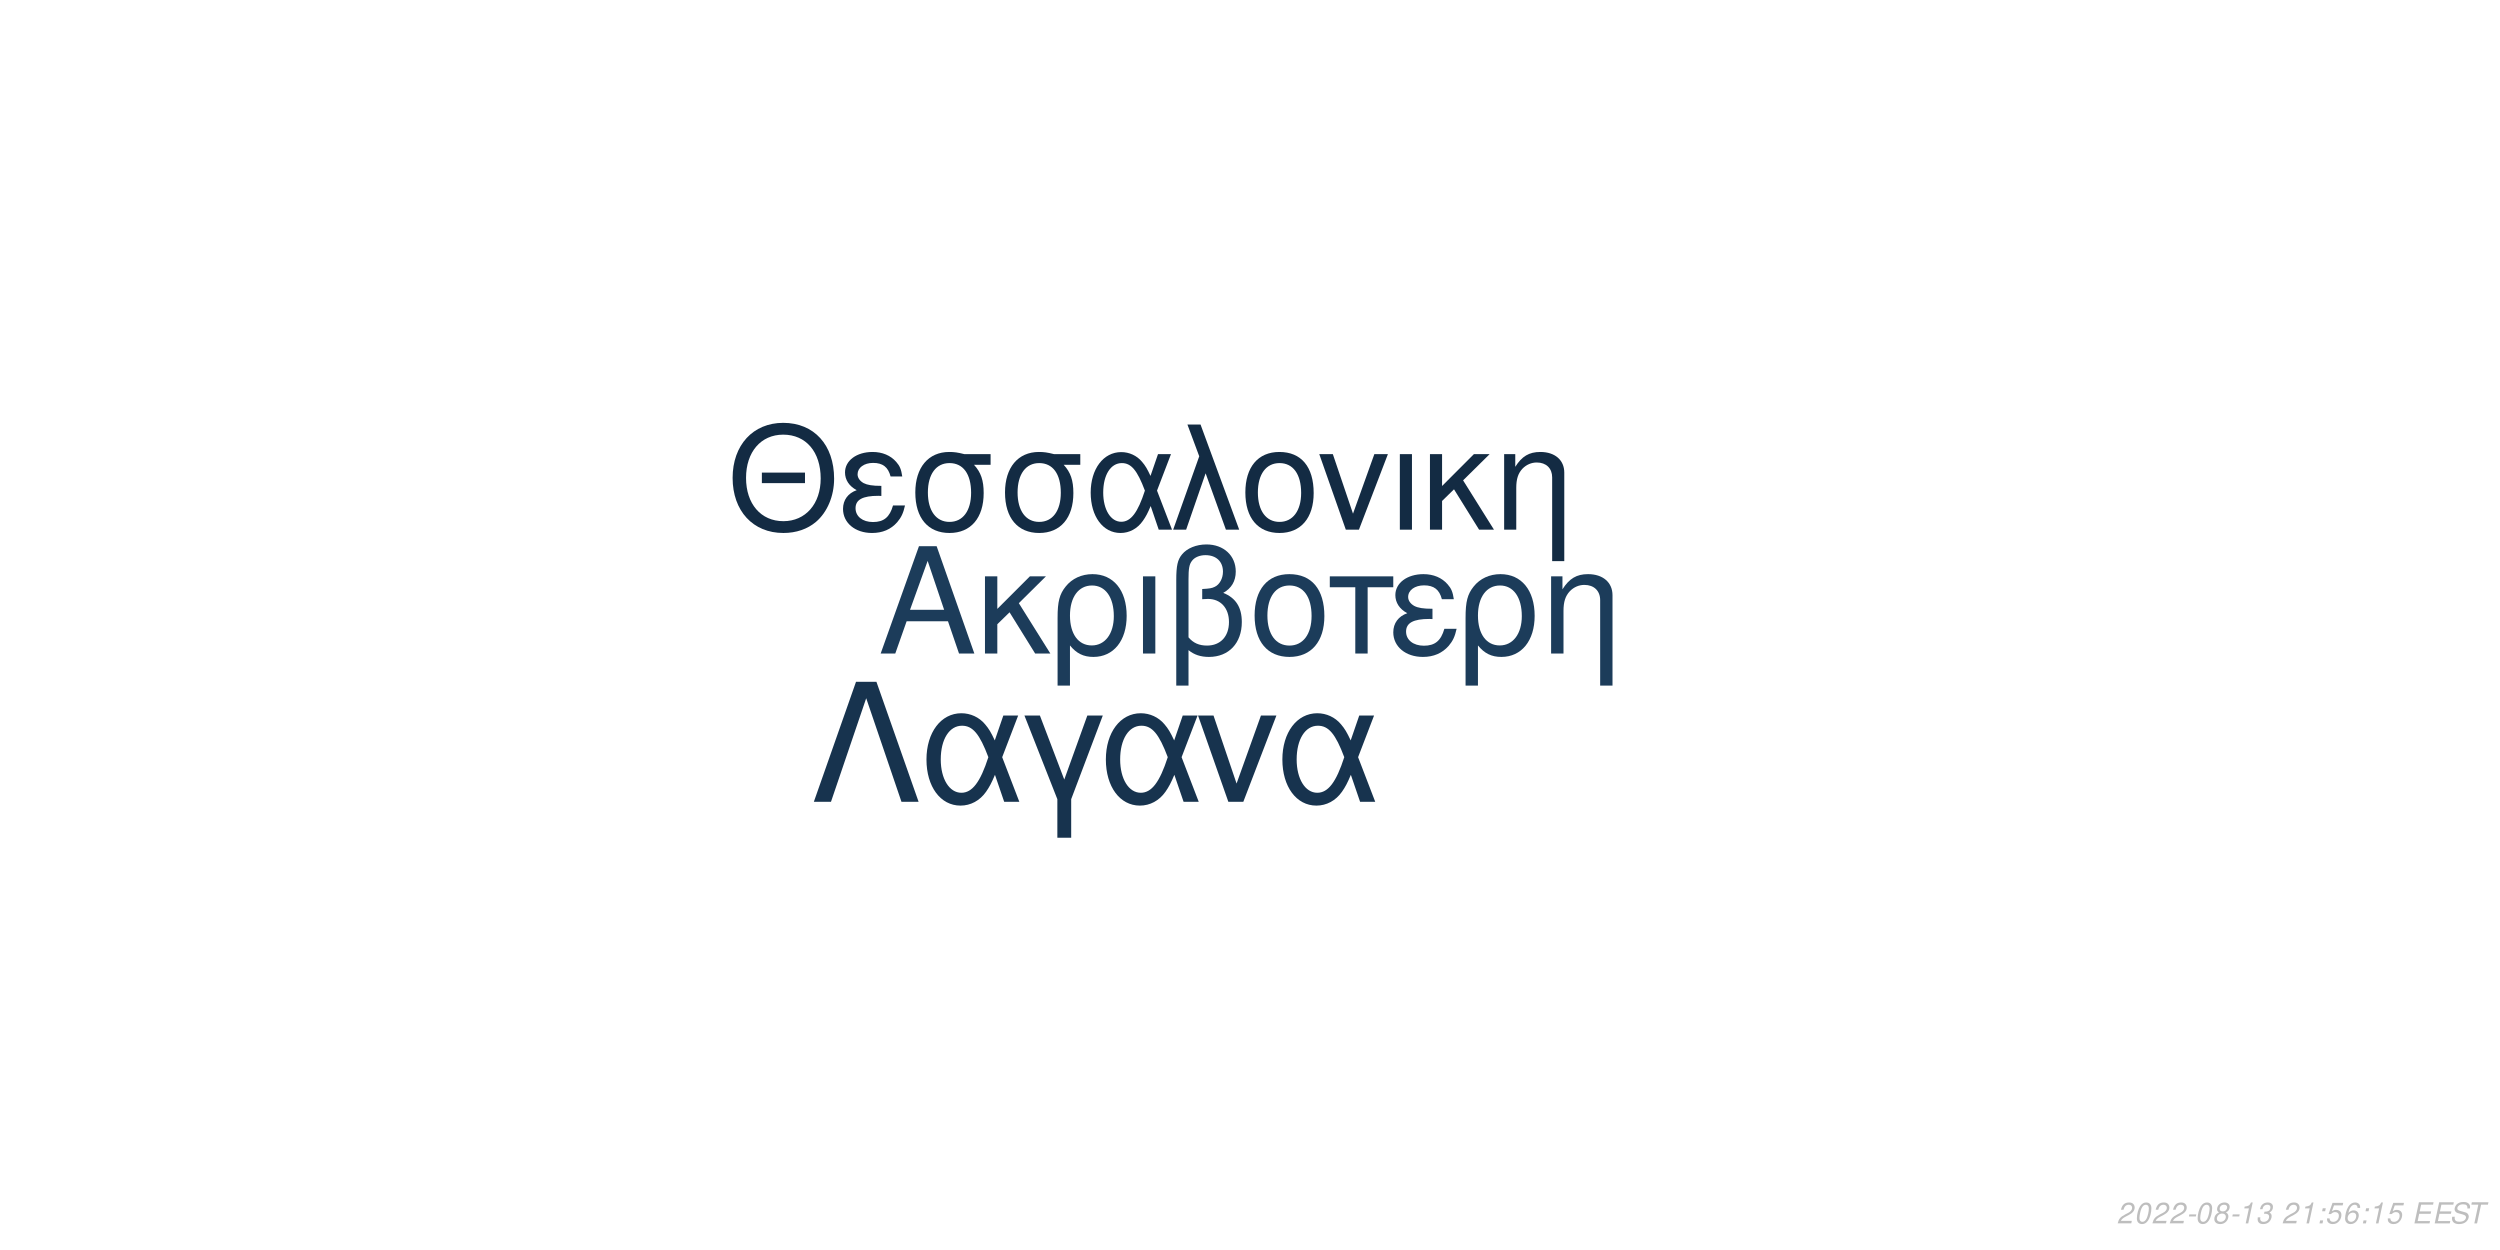
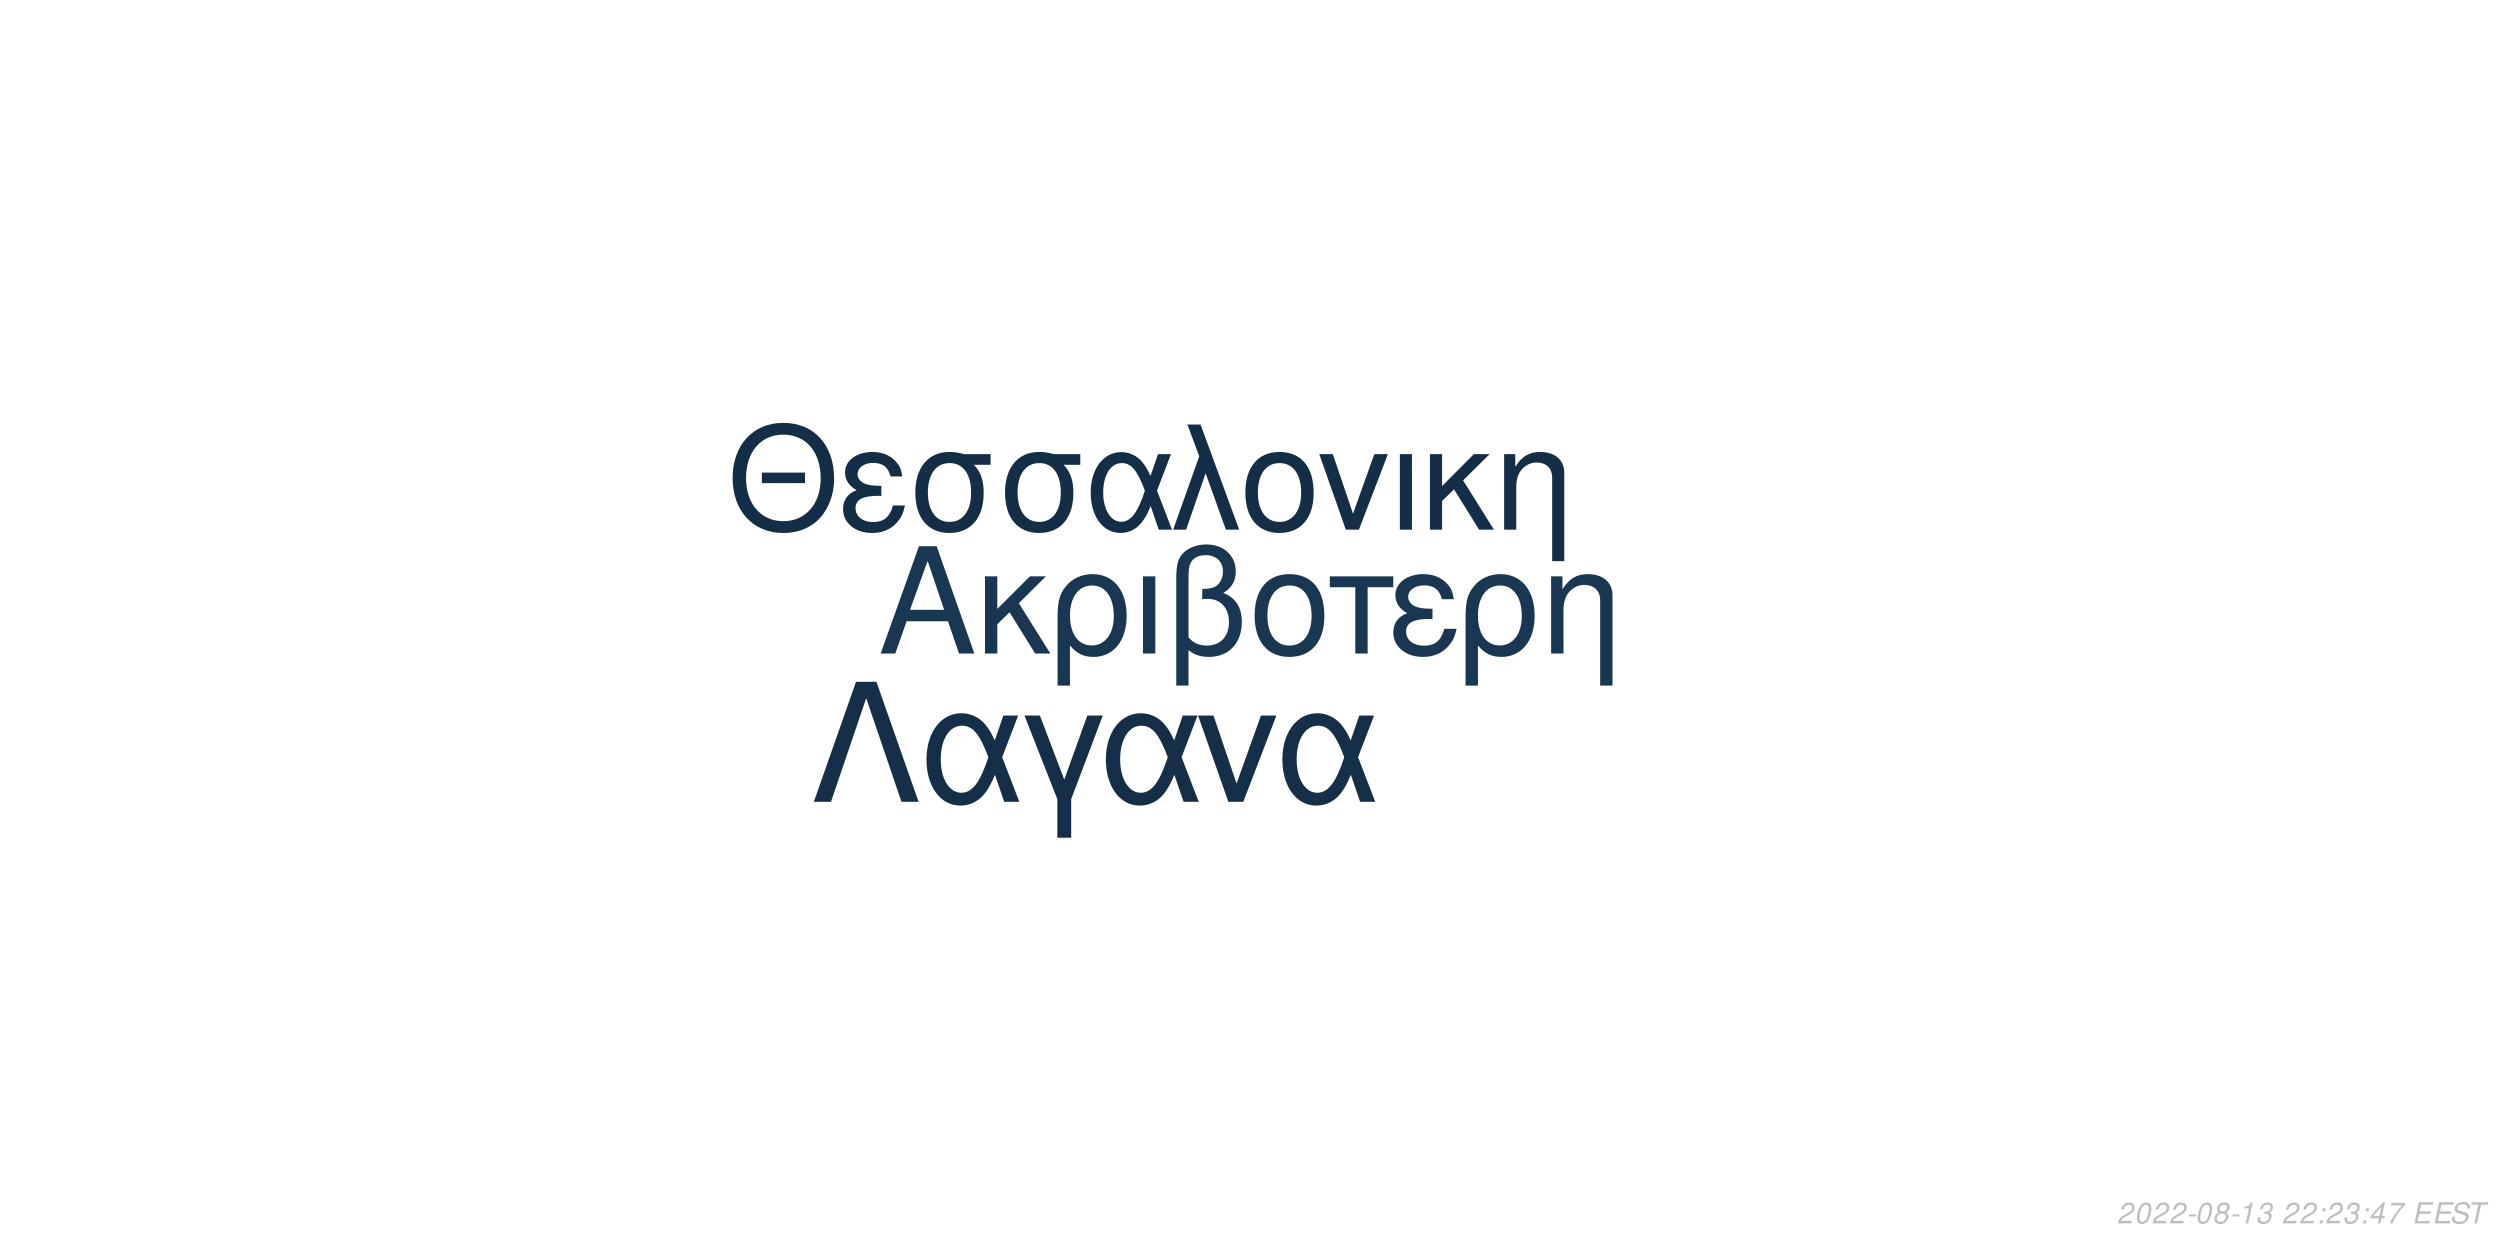
<svg xmlns="http://www.w3.org/2000/svg" xmlns:xlink="http://www.w3.org/1999/xlink" width="864pt" height="432pt" viewBox="0 0 864 432" version="1.1">
  <defs>
    <g>
      <symbol overflow="visible" id="glyph0-0">
        <path style="stroke:none;" d="" />
      </symbol>
      <symbol overflow="visible" id="glyph0-1">
        <path style="stroke:none;" d="M 24.125 -11.141 L 27.938 0 L 33.234 0 L 20.203 -37.094 L 14.094 -37.094 L 0.859 0 L 5.906 0 L 9.828 -11.141 Z M 22.797 -15.109 L 11 -15.109 L 17.094 -32.016 Z M 22.797 -15.109 " />
      </symbol>
      <symbol overflow="visible" id="glyph0-2">
        <path style="stroke:none;" d="M 7.172 -15.422 L 7.172 -26.672 L 2.906 -26.672 L 2.906 0 L 7.172 0 L 7.172 -10.125 L 11.406 -14.25 L 20.25 0 L 25.5 0 L 14.609 -17.406 L 23.969 -26.672 L 18.422 -26.672 Z M 7.172 -15.422 " />
      </symbol>
      <symbol overflow="visible" id="glyph0-3">
        <path style="stroke:none;" d="M 3 11.094 L 7.281 11.094 L 7.281 -2.797 C 9.516 -0.047 11.953 1.172 15.375 1.172 C 22.344 1.172 26.875 -4.422 26.875 -13.031 C 26.875 -21.891 22.297 -27.438 15.062 -27.438 C 11.297 -27.438 7.984 -25.906 5.797 -23.156 C 3.672 -20.516 3 -17.969 3 -12.359 Z M 14.906 -23.516 C 19.547 -23.516 22.438 -19.438 22.438 -12.922 C 22.438 -6.812 19.391 -2.797 14.812 -2.797 C 10.172 -2.797 7.281 -6.766 7.281 -13.125 C 7.281 -19.484 10.234 -23.516 14.906 -23.516 Z M 14.906 -23.516 " />
      </symbol>
      <symbol overflow="visible" id="glyph0-4">
        <path style="stroke:none;" d="M 3.516 0 L 7.781 0 L 7.781 -26.672 L 3.516 -26.672 Z M 3.516 0 " />
      </symbol>
      <symbol overflow="visible" id="glyph0-5">
        <path style="stroke:none;" d="M 4.016 11.094 L 8.25 11.094 L 8.25 -1.172 C 10.172 0.406 12.422 1.172 15.312 1.172 C 22.188 1.172 26.672 -3.609 26.672 -10.891 C 26.672 -15.984 24.578 -19.234 20.25 -20.969 C 23.109 -22.547 24.578 -25.031 24.578 -28.344 C 24.578 -33.844 20.406 -37.703 14.453 -37.703 C 10.938 -37.703 7.734 -36.391 6 -34.25 C 4.484 -32.422 4.016 -30.328 4.016 -25.391 Z M 8.25 -25.656 C 8.25 -29.359 8.5 -30.844 9.469 -32.062 C 10.375 -33.281 12.156 -34 14.094 -34 C 17.812 -34 20.156 -31.812 20.156 -28.297 C 20.156 -25.953 18.984 -23.812 17.297 -23.047 C 16.281 -22.547 15.469 -22.438 12.984 -22.297 L 12.984 -18.781 C 13.734 -18.828 14.344 -18.875 14.969 -18.875 C 19.344 -18.875 22.234 -15.719 22.234 -10.891 C 22.234 -5.906 19.281 -2.75 14.656 -2.75 C 11.953 -2.75 9.922 -3.609 8.25 -5.594 Z M 8.25 -25.656 " />
      </symbol>
      <symbol overflow="visible" id="glyph0-6">
        <path style="stroke:none;" d="M 14.094 -27.438 C 6.562 -27.438 2.094 -22.094 2.094 -13.125 C 2.094 -4.125 6.562 1.172 14.141 1.172 C 21.672 1.172 26.203 -4.172 26.203 -12.922 C 26.203 -22.188 21.828 -27.438 14.094 -27.438 Z M 14.141 -23.516 C 18.938 -23.516 21.781 -19.594 21.781 -12.984 C 21.781 -6.672 18.828 -2.75 14.141 -2.75 C 9.422 -2.75 6.516 -6.672 6.516 -13.125 C 6.516 -19.594 9.422 -23.516 14.141 -23.516 Z M 14.141 -23.516 " />
      </symbol>
      <symbol overflow="visible" id="glyph0-7">
        <path style="stroke:none;" d="M 7.891 0 L 12.156 0 L 12.156 -22.906 L 21.016 -22.906 L 21.016 -26.672 L -0.922 -26.672 L -0.922 -22.906 L 7.891 -22.906 Z M 7.891 0 " />
      </symbol>
      <symbol overflow="visible" id="glyph0-8">
        <path style="stroke:none;" d="M 14.562 -15.469 C 11.344 -15.469 9.562 -15.781 8.297 -16.438 C 6.922 -17.203 6.156 -18.328 6.156 -19.547 C 6.156 -21.891 8.453 -23.562 11.656 -23.562 C 15.062 -23.562 16.953 -22.094 17.812 -18.781 L 21.938 -18.781 C 21.578 -21.266 21.062 -22.5 19.797 -23.922 C 17.812 -26.203 14.906 -27.438 11.453 -27.438 C 5.797 -27.438 1.734 -24.375 1.734 -20.203 C 1.734 -17.609 3.156 -15.375 5.859 -13.938 C 2.797 -12.875 1.016 -10.484 1.016 -7.328 C 1.016 -2.391 5.297 1.172 11.25 1.172 C 14.969 1.172 17.906 -0.109 20.156 -2.641 C 21.578 -4.328 22.297 -5.797 22.906 -8.547 L 18.672 -8.547 C 17.5 -4.422 15.422 -2.703 11.609 -2.703 C 7.938 -2.703 5.438 -4.688 5.438 -7.578 C 5.438 -10.578 7.938 -11.953 13.484 -11.953 C 13.641 -11.953 14.094 -11.953 14.562 -11.906 Z M 14.562 -15.469 " />
      </symbol>
      <symbol overflow="visible" id="glyph0-9">
        <path style="stroke:none;" d="M 3.562 -26.672 L 3.562 0 L 7.844 0 L 7.844 -14.703 C 7.844 -17.906 8.5 -19.891 10.031 -21.531 C 11.406 -22.953 13.188 -23.719 15.062 -23.719 C 18.375 -23.719 20.516 -21.672 20.516 -18.469 L 20.516 11.094 L 24.781 11.094 L 24.781 -20.156 C 24.781 -24.578 21.469 -27.438 16.328 -27.438 C 12.359 -27.438 9.828 -25.906 7.484 -22.188 L 7.484 -26.672 Z M 3.562 -26.672 " />
      </symbol>
      <symbol overflow="visible" id="glyph1-0">
        <path style="stroke:none;" d="" />
      </symbol>
      <symbol overflow="visible" id="glyph1-1">
        <path style="stroke:none;" d="M 26.859 -19.734 L 11.953 -19.734 L 11.953 -16.094 L 26.859 -16.094 Z M 19.328 -36.922 C 8.922 -36.922 1.844 -29.25 1.844 -17.891 C 1.844 -6.484 8.875 1.141 19.391 1.141 C 23.812 1.141 27.703 -0.203 30.641 -2.688 C 34.578 -6.031 36.922 -11.656 36.922 -17.594 C 36.922 -29.297 30 -36.922 19.328 -36.922 Z M 19.328 -32.844 C 27.203 -32.844 32.281 -26.906 32.281 -17.688 C 32.281 -8.922 27.062 -2.938 19.391 -2.938 C 11.609 -2.938 6.484 -8.922 6.484 -17.891 C 6.484 -26.859 11.609 -32.844 19.328 -32.844 Z M 19.328 -32.844 " />
      </symbol>
      <symbol overflow="visible" id="glyph1-2">
        <path style="stroke:none;" d="M 14.25 -15.141 C 11.109 -15.141 9.375 -15.453 8.125 -16.094 C 6.781 -16.844 6.031 -17.938 6.031 -19.141 C 6.031 -21.422 8.266 -23.078 11.406 -23.078 C 14.75 -23.078 16.594 -21.625 17.438 -18.391 L 21.469 -18.391 C 21.125 -20.828 20.625 -22.031 19.391 -23.422 C 17.438 -25.656 14.594 -26.859 11.219 -26.859 C 5.688 -26.859 1.688 -23.875 1.688 -19.781 C 1.688 -17.234 3.094 -15.047 5.734 -13.656 C 2.734 -12.609 1 -10.266 1 -7.172 C 1 -2.344 5.188 1.141 11.016 1.141 C 14.656 1.141 17.547 -0.094 19.734 -2.594 C 21.125 -4.234 21.828 -5.688 22.422 -8.375 L 18.281 -8.375 C 17.141 -4.328 15.094 -2.641 11.359 -2.641 C 7.766 -2.641 5.328 -4.578 5.328 -7.422 C 5.328 -10.359 7.766 -11.703 13.203 -11.703 C 13.359 -11.703 13.797 -11.703 14.25 -11.656 Z M 14.25 -15.141 " />
      </symbol>
      <symbol overflow="visible" id="glyph1-3">
        <path style="stroke:none;" d="M 29 -26.109 L 19.938 -26.109 C 17.594 -26.703 16.438 -26.859 14.703 -26.859 C 7.469 -26.859 2.984 -21.469 2.984 -12.859 C 2.984 -4.031 7.375 1.141 14.797 1.141 C 22.172 1.141 26.609 -4.078 26.609 -12.656 C 26.609 -17.047 25.656 -19.828 23.266 -22.422 L 29 -22.422 Z M 14.797 -23.016 C 19.531 -23.016 22.266 -19.234 22.266 -12.75 C 22.266 -6.531 19.438 -2.688 14.797 -2.688 C 10.172 -2.688 7.328 -6.531 7.328 -12.859 C 7.328 -19.188 10.172 -23.016 14.797 -23.016 Z M 14.797 -23.016 " />
      </symbol>
      <symbol overflow="visible" id="glyph1-4">
        <path style="stroke:none;" d="M 29.344 -26.109 L 24.859 -26.109 L 22.266 -18.578 C 21.125 -21.031 20.484 -22.125 19.328 -23.469 C 17.547 -25.609 14.906 -26.812 12.156 -26.812 C 5.984 -26.812 1.594 -20.984 1.594 -12.812 C 1.594 -4.578 5.828 1.141 11.906 1.141 C 14.953 1.141 17.734 -0.344 19.625 -3.047 C 20.672 -4.531 21.281 -5.688 22.328 -8.172 L 25.109 0 L 29.703 0 L 24.516 -13.5 Z M 20.328 -13.5 C 17.891 -5.922 15.453 -2.734 12.156 -2.734 C 8.516 -2.734 5.922 -6.922 5.922 -12.812 C 5.922 -18.938 8.516 -23.016 12.359 -23.016 C 15.594 -23.016 17.688 -20.531 20.328 -13.5 Z M 20.328 -13.5 " />
      </symbol>
      <symbol overflow="visible" id="glyph1-5">
        <path style="stroke:none;" d="M 1.094 0 L 5.578 0 L 12.312 -19.484 L 19.328 0 L 23.922 0 L 10.562 -36.328 L 6.031 -36.328 L 10.109 -25.359 Z M 1.094 0 " />
      </symbol>
      <symbol overflow="visible" id="glyph1-6">
        <path style="stroke:none;" d="M 13.797 -26.859 C 6.422 -26.859 2.047 -21.625 2.047 -12.859 C 2.047 -4.031 6.422 1.141 13.859 1.141 C 21.234 1.141 25.656 -4.078 25.656 -12.656 C 25.656 -21.719 21.375 -26.859 13.797 -26.859 Z M 13.859 -23.016 C 18.531 -23.016 21.328 -19.188 21.328 -12.703 C 21.328 -6.531 18.438 -2.688 13.859 -2.688 C 9.219 -2.688 6.375 -6.531 6.375 -12.859 C 6.375 -19.188 9.219 -23.016 13.859 -23.016 Z M 13.859 -23.016 " />
      </symbol>
      <symbol overflow="visible" id="glyph1-7">
        <path style="stroke:none;" d="M 14.297 0 L 24.312 -26.109 L 19.625 -26.109 L 12.25 -5.531 L 5.281 -26.109 L 0.594 -26.109 L 9.766 0 Z M 14.297 0 " />
      </symbol>
      <symbol overflow="visible" id="glyph1-8">
        <path style="stroke:none;" d="M 3.438 0 L 7.625 0 L 7.625 -26.109 L 3.438 -26.109 Z M 3.438 0 " />
      </symbol>
      <symbol overflow="visible" id="glyph1-9">
        <path style="stroke:none;" d="M 7.031 -15.094 L 7.031 -26.109 L 2.844 -26.109 L 2.844 0 L 7.031 0 L 7.031 -9.922 L 11.156 -13.953 L 19.828 0 L 24.969 0 L 14.297 -17.047 L 23.469 -26.109 L 18.031 -26.109 Z M 7.031 -15.094 " />
      </symbol>
      <symbol overflow="visible" id="glyph1-10">
        <path style="stroke:none;" d="M 3.484 -26.109 L 3.484 0 L 7.672 0 L 7.672 -14.406 C 7.672 -17.547 8.328 -19.484 9.812 -21.078 C 11.156 -22.469 12.906 -23.219 14.75 -23.219 C 17.984 -23.219 20.078 -21.234 20.078 -18.094 L 20.078 10.859 L 24.266 10.859 L 24.266 -19.734 C 24.266 -24.062 21.031 -26.859 16 -26.859 C 12.109 -26.859 9.609 -25.359 7.328 -21.719 L 7.328 -26.109 Z M 3.484 -26.109 " />
      </symbol>
      <symbol overflow="visible" id="glyph2-0">
        <path style="stroke:none;" d="" />
      </symbol>
      <symbol overflow="visible" id="glyph2-1">
        <path style="stroke:none;" d="M 22.531 -41.484 L 15.484 -41.484 L 0.906 0 L 6.828 0 L 19 -35.797 L 31.188 0 L 37.109 0 Z M 22.531 -41.484 " />
      </symbol>
      <symbol overflow="visible" id="glyph2-2">
        <path style="stroke:none;" d="M 33.516 -29.812 L 28.391 -29.812 L 25.438 -21.219 C 24.125 -24.016 23.391 -25.266 22.078 -26.797 C 20.031 -29.25 17.016 -30.609 13.891 -30.609 C 6.828 -30.609 1.828 -23.953 1.828 -14.625 C 1.828 -5.234 6.656 1.312 13.594 1.312 C 17.078 1.312 20.266 -0.391 22.422 -3.469 C 23.609 -5.172 24.297 -6.484 25.5 -9.328 L 28.688 0 L 33.922 0 L 28 -15.422 Z M 23.219 -15.422 C 20.422 -6.766 17.641 -3.125 13.891 -3.125 C 9.734 -3.125 6.766 -7.906 6.766 -14.625 C 6.766 -21.625 9.734 -26.297 14.109 -26.297 C 17.812 -26.297 20.203 -23.453 23.219 -15.422 Z M 23.219 -15.422 " />
      </symbol>
      <symbol overflow="visible" id="glyph2-3">
        <path style="stroke:none;" d="M 12.062 12.406 L 16.844 12.406 L 16.844 -0.906 L 27.766 -29.812 L 22.422 -29.812 L 14.453 -7.688 L 6.031 -29.812 L 0.688 -29.812 L 12.062 -0.906 Z M 12.062 12.406 " />
      </symbol>
      <symbol overflow="visible" id="glyph2-4">
        <path style="stroke:none;" d="M 16.328 0 L 27.766 -29.812 L 22.422 -29.812 L 14 -6.312 L 6.031 -29.812 L 0.688 -29.812 L 11.156 0 Z M 16.328 0 " />
      </symbol>
      <symbol overflow="visible" id="glyph3-0">
        <path style="stroke:none;" d="" />
      </symbol>
      <symbol overflow="visible" id="glyph3-1">
        <path style="stroke:none;" d="M 5.234 -0.875 L 1.469 -0.875 C 1.641 -1.375 2.203 -1.891 3.109 -2.344 L 4.234 -2.938 C 5.562 -3.625 6.219 -4.469 6.219 -5.484 C 6.219 -5.938 6.062 -6.359 5.797 -6.656 C 5.469 -7.047 4.984 -7.234 4.312 -7.234 C 2.766 -7.234 1.891 -6.453 1.484 -4.734 L 2.375 -4.734 C 2.484 -5.188 2.609 -5.484 2.797 -5.75 C 3.094 -6.203 3.609 -6.453 4.188 -6.453 C 4.891 -6.453 5.344 -6.031 5.344 -5.375 C 5.344 -4.703 4.859 -4.094 4.016 -3.656 L 2.984 -3.125 C 1.234 -2.188 0.797 -1.656 0.344 -0.016 L 5.047 -0.016 Z M 5.234 -0.875 " />
      </symbol>
      <symbol overflow="visible" id="glyph3-2">
        <path style="stroke:none;" d="M 4.203 -7.234 C 3.375 -7.234 2.688 -6.812 2.125 -5.984 C 1.484 -5.047 0.984 -3.188 0.984 -1.734 C 0.984 -1.109 1.172 -0.562 1.484 -0.266 C 1.797 0.047 2.281 0.234 2.766 0.234 C 3.625 0.234 4.281 -0.156 4.859 -1.016 C 5.516 -1.953 6 -3.797 6 -5.266 C 6 -6.5 5.328 -7.234 4.203 -7.234 Z M 4.094 -6.453 C 4.734 -6.453 5.125 -5.984 5.125 -5.156 C 5.125 -4.203 4.781 -2.625 4.406 -1.812 C 3.984 -0.938 3.516 -0.547 2.875 -0.547 C 2.25 -0.547 1.875 -1.031 1.875 -1.828 C 1.875 -2.797 2.203 -4.344 2.594 -5.203 C 2.984 -6.047 3.453 -6.453 4.094 -6.453 Z M 4.094 -6.453 " />
      </symbol>
      <symbol overflow="visible" id="glyph3-3">
        <path style="stroke:none;" d="M 3.516 -3.125 L 1.125 -3.125 L 0.969 -2.406 L 3.359 -2.406 Z M 3.516 -3.125 " />
      </symbol>
      <symbol overflow="visible" id="glyph3-4">
        <path style="stroke:none;" d="M 4.766 -3.797 C 5.078 -3.969 5.234 -4.078 5.438 -4.234 C 5.812 -4.594 6.062 -5.172 6.062 -5.734 C 6.062 -6.625 5.344 -7.234 4.266 -7.234 C 2.812 -7.234 1.703 -6.219 1.703 -4.875 C 1.703 -4.406 1.875 -4.125 2.359 -3.812 C 1.297 -3.312 0.75 -2.516 0.75 -1.469 C 0.75 -0.438 1.547 0.234 2.812 0.234 C 3.656 0.234 4.359 -0.094 4.938 -0.734 C 5.359 -1.234 5.609 -1.859 5.609 -2.438 C 5.609 -3.047 5.312 -3.516 4.766 -3.797 Z M 4.109 -6.453 C 4.797 -6.453 5.188 -6.125 5.188 -5.578 C 5.188 -5.266 5.062 -4.922 4.859 -4.672 C 4.562 -4.312 4.188 -4.156 3.656 -4.156 C 2.984 -4.156 2.594 -4.453 2.594 -4.984 C 2.594 -5.859 3.203 -6.453 4.109 -6.453 Z M 3.453 -3.406 C 4.234 -3.406 4.734 -2.984 4.734 -2.312 C 4.734 -1.312 3.922 -0.547 2.875 -0.547 C 2.125 -0.547 1.625 -0.969 1.625 -1.625 C 1.625 -2.609 2.438 -3.406 3.453 -3.406 Z M 3.453 -3.406 " />
      </symbol>
      <symbol overflow="visible" id="glyph3-5">
        <path style="stroke:none;" d="M 3.703 -5.188 L 2.594 0 L 3.469 0 L 5.016 -7.234 L 4.438 -7.234 C 3.906 -6.156 3.688 -6.016 2.234 -5.812 L 2.109 -5.188 Z M 3.703 -5.188 " />
      </symbol>
      <symbol overflow="visible" id="glyph3-6">
        <path style="stroke:none;" d="M 2.922 -3.312 C 3.125 -3.344 3.234 -3.344 3.375 -3.344 C 4.203 -3.344 4.688 -3 4.688 -2.406 C 4.688 -1.312 3.906 -0.547 2.781 -0.547 C 2.047 -0.547 1.594 -0.938 1.594 -1.562 C 1.594 -1.719 1.609 -1.844 1.656 -2.094 L 0.766 -2.094 C 0.734 -1.797 0.719 -1.641 0.719 -1.469 C 0.719 -0.375 1.406 0.234 2.641 0.234 C 3.547 0.234 4.297 -0.078 4.812 -0.656 C 5.266 -1.156 5.562 -1.875 5.562 -2.547 C 5.562 -3.125 5.344 -3.453 4.797 -3.734 C 5.641 -4.234 6.016 -4.844 6.016 -5.734 C 6.016 -6.656 5.312 -7.234 4.203 -7.234 C 3.375 -7.234 2.672 -6.938 2.188 -6.375 C 1.891 -6.031 1.703 -5.641 1.516 -4.906 L 2.391 -4.906 C 2.5 -5.359 2.594 -5.594 2.734 -5.812 C 3.047 -6.234 3.516 -6.453 4.078 -6.453 C 4.734 -6.453 5.141 -6.125 5.141 -5.578 C 5.141 -5.188 5.016 -4.797 4.797 -4.547 C 4.516 -4.234 4 -4.062 3.266 -4.062 L 3.078 -4.062 Z M 2.922 -3.312 " />
      </symbol>
      <symbol overflow="visible" id="glyph3-7">
        <path style="stroke:none;" d="" />
      </symbol>
      <symbol overflow="visible" id="glyph3-8">
        <path style="stroke:none;" d="M 2.359 -1.031 L 1.312 -1.031 L 1.094 0 L 2.141 0 Z M 3.266 -5.234 L 2.219 -5.234 L 2 -4.203 L 3.047 -4.203 Z M 3.266 -5.234 " />
      </symbol>
      <symbol overflow="visible" id="glyph3-9">
-         <path style="stroke:none;" d="M 6.297 -7.094 L 2.594 -7.094 L 1.234 -3.234 L 2.047 -3.234 C 2.656 -3.766 2.938 -3.906 3.531 -3.906 C 4.328 -3.906 4.797 -3.453 4.797 -2.688 C 4.797 -1.438 3.969 -0.547 2.828 -0.547 C 2.031 -0.547 1.609 -0.938 1.578 -1.734 L 0.703 -1.734 L 0.703 -1.516 C 0.703 -0.938 0.844 -0.547 1.188 -0.266 C 1.562 0.062 2.078 0.234 2.703 0.234 C 3.656 0.234 4.391 -0.156 4.984 -0.922 C 5.422 -1.5 5.672 -2.234 5.672 -2.953 C 5.672 -4 4.938 -4.672 3.812 -4.672 C 3.328 -4.672 2.906 -4.547 2.406 -4.234 L 3.109 -6.219 L 6.109 -6.219 Z M 6.297 -7.094 " />
+         <path style="stroke:none;" d="M 3.625 -1.75 L 3.266 0 L 4.141 0 L 4.516 -1.75 L 5.562 -1.75 L 5.734 -2.531 L 4.688 -2.531 L 5.688 -7.234 L 5.016 -7.234 L 0.844 -2.672 L 0.641 -1.75 Z M 3.797 -2.531 L 1.594 -2.531 L 4.469 -5.703 Z M 3.797 -2.531 " />
      </symbol>
      <symbol overflow="visible" id="glyph3-10">
-         <path style="stroke:none;" d="M 6.125 -5.344 L 6.141 -5.625 C 6.141 -6.609 5.453 -7.234 4.391 -7.234 C 3.438 -7.234 2.641 -6.719 2.016 -5.703 C 1.422 -4.781 0.938 -2.953 0.938 -1.688 C 0.938 -0.516 1.688 0.234 2.859 0.234 C 3.703 0.234 4.438 -0.156 5 -0.875 C 5.406 -1.422 5.672 -2.156 5.672 -2.766 C 5.672 -3.812 4.969 -4.5 3.906 -4.5 C 3.234 -4.5 2.672 -4.234 2.094 -3.625 C 2.406 -5.375 3.234 -6.453 4.25 -6.453 C 4.703 -6.453 5.062 -6.234 5.172 -5.844 C 5.203 -5.719 5.234 -5.578 5.25 -5.344 Z M 3.656 -3.734 C 4.344 -3.734 4.797 -3.281 4.797 -2.625 C 4.797 -1.469 3.984 -0.547 2.984 -0.547 C 2.297 -0.547 1.812 -1.047 1.812 -1.766 C 1.812 -2.859 2.625 -3.734 3.656 -3.734 Z M 3.656 -3.734 " />
+         <path style="stroke:none;" d="M 6.703 -7.094 L 1.953 -7.094 L 1.766 -6.219 L 5.594 -6.219 C 3.344 -3.688 2.266 -2.109 1.375 0 L 2.344 0 C 3.031 -1.906 4.828 -4.594 6.547 -6.281 Z M 6.703 -7.094 " />
      </symbol>
      <symbol overflow="visible" id="glyph3-11">
        <path style="stroke:none;" d="M 2.547 -3.312 L 6.5 -3.312 L 6.688 -4.141 L 2.719 -4.141 L 3.219 -6.469 L 7.344 -6.469 L 7.516 -7.297 L 2.453 -7.297 L 0.906 0 L 6.125 0 L 6.297 -0.812 L 2.016 -0.812 Z M 2.547 -3.312 " />
      </symbol>
      <symbol overflow="visible" id="glyph3-12">
        <path style="stroke:none;" d="M 7.062 -5.156 C 7.125 -5.438 7.141 -5.562 7.141 -5.703 C 7.141 -6.156 6.938 -6.594 6.594 -6.891 C 6.188 -7.25 5.656 -7.406 4.875 -7.406 C 3.844 -7.406 3.047 -7.125 2.5 -6.562 C 2.094 -6.141 1.781 -5.438 1.781 -4.922 C 1.781 -4.297 2.219 -3.766 2.891 -3.562 L 4.594 -3.094 C 5.406 -2.859 5.734 -2.578 5.734 -2.094 C 5.734 -1.781 5.547 -1.406 5.266 -1.141 C 4.844 -0.766 4.266 -0.578 3.453 -0.578 C 2.328 -0.578 1.812 -0.984 1.812 -1.906 C 1.812 -2.047 1.812 -2.125 1.844 -2.312 L 0.984 -2.312 C 0.906 -2.062 0.891 -1.906 0.891 -1.688 C 0.891 -0.484 1.797 0.234 3.297 0.234 C 4.359 0.234 5.234 -0.062 5.812 -0.609 C 6.344 -1.078 6.688 -1.797 6.688 -2.375 C 6.688 -2.641 6.609 -2.906 6.453 -3.156 C 6.234 -3.5 5.938 -3.703 5.469 -3.828 L 3.75 -4.312 C 2.984 -4.547 2.734 -4.734 2.734 -5.188 C 2.734 -5.547 2.875 -5.844 3.188 -6.109 C 3.547 -6.438 4.031 -6.594 4.703 -6.594 C 5.266 -6.594 5.688 -6.484 5.906 -6.297 C 6.094 -6.125 6.219 -5.797 6.219 -5.516 C 6.219 -5.422 6.203 -5.344 6.188 -5.156 Z M 7.062 -5.156 " />
      </symbol>
      <symbol overflow="visible" id="glyph3-13">
        <path style="stroke:none;" d="M 4.938 -6.469 L 7.312 -6.469 L 7.484 -7.297 L 1.75 -7.297 L 1.578 -6.469 L 3.984 -6.469 L 2.609 0 L 3.547 0 Z M 4.938 -6.469 " />
      </symbol>
    </g>
  </defs>
  <g id="surface1">
    <rect x="0" y="0" width="864" height="432" style="fill:rgb(100%,100%,100%);fill-opacity:1;stroke:none;" />
-     <g style="fill:rgb(10.98%,23.529%,35.294%);fill-opacity:1;">
+     <g style="fill:rgb(9.804%,21.569%,32.549%);fill-opacity:1;">
      <use xlink:href="#glyph0-1" x="303.5" y="225.861" />
      <use xlink:href="#glyph0-2" x="337.5" y="225.861" />
      <use xlink:href="#glyph0-3" x="362.5" y="225.861" />
      <use xlink:href="#glyph0-4" x="391.5" y="225.861" />
      <use xlink:href="#glyph0-5" x="402.5" y="225.861" />
      <use xlink:href="#glyph0-6" x="431.5" y="225.861" />
      <use xlink:href="#glyph0-7" x="460.5" y="225.861" />
      <use xlink:href="#glyph0-8" x="480.5" y="225.861" />
      <use xlink:href="#glyph0-3" x="503.5" y="225.861" />
      <use xlink:href="#glyph0-9" x="532.5" y="225.861" />
    </g>
-     <g style="fill:rgb(7.451%,16.863%,26.275%);fill-opacity:1;">
+     <g style="fill:rgb(8.235%,18.039%,27.843%);fill-opacity:1;">
      <use xlink:href="#glyph1-1" x="251.348" y="183.058" />
      <use xlink:href="#glyph1-2" x="290.348" y="183.058" />
      <use xlink:href="#glyph1-3" x="313.348" y="183.058" />
      <use xlink:href="#glyph1-3" x="344.348" y="183.058" />
      <use xlink:href="#glyph1-4" x="375.348" y="183.058" />
      <use xlink:href="#glyph1-5" x="404.348" y="183.058" />
      <use xlink:href="#glyph1-6" x="428.348" y="183.058" />
      <use xlink:href="#glyph1-7" x="455.348" y="183.058" />
      <use xlink:href="#glyph1-8" x="480.348" y="183.058" />
      <use xlink:href="#glyph1-9" x="491.348" y="183.058" />
      <use xlink:href="#glyph1-10" x="516.348" y="183.058" />
    </g>
-     <g style="fill:rgb(9.02%,20%,30.588%);fill-opacity:1;">
+     <g style="fill:rgb(8.235%,18.431%,28.627%);fill-opacity:1;">
      <use xlink:href="#glyph2-1" x="280.359" y="277.105" />
      <use xlink:href="#glyph2-2" x="318.359" y="277.105" />
      <use xlink:href="#glyph2-3" x="353.359" y="277.105" />
      <use xlink:href="#glyph2-2" x="380.359" y="277.105" />
      <use xlink:href="#glyph2-4" x="413.359" y="277.105" />
      <use xlink:href="#glyph2-2" x="441.359" y="277.105" />
    </g>
    <g style="fill:rgb(74.51%,74.51%,74.51%);fill-opacity:1;">
      <use xlink:href="#glyph3-1" x="731.52" y="422.81" />
      <use xlink:href="#glyph3-2" x="737.52" y="422.81" />
      <use xlink:href="#glyph3-1" x="743.52" y="422.81" />
      <use xlink:href="#glyph3-1" x="749.52" y="422.81" />
      <use xlink:href="#glyph3-3" x="755.52" y="422.81" />
      <use xlink:href="#glyph3-2" x="758.52" y="422.81" />
      <use xlink:href="#glyph3-4" x="764.52" y="422.81" />
      <use xlink:href="#glyph3-3" x="770.52" y="422.81" />
      <use xlink:href="#glyph3-5" x="773.52" y="422.81" />
      <use xlink:href="#glyph3-6" x="779.52" y="422.81" />
      <use xlink:href="#glyph3-7" x="785.52" y="422.81" />
      <use xlink:href="#glyph3-1" x="788.52" y="422.81" />
-       <use xlink:href="#glyph3-5" x="794.52" y="422.81" />
+       <use xlink:href="#glyph3-1" x="794.52" y="422.81" />
      <use xlink:href="#glyph3-8" x="800.52" y="422.81" />
-       <use xlink:href="#glyph3-9" x="803.52" y="422.81" />
-       <use xlink:href="#glyph3-10" x="809.52" y="422.81" />
+       <use xlink:href="#glyph3-1" x="803.52" y="422.81" />
+       <use xlink:href="#glyph3-6" x="809.52" y="422.81" />
      <use xlink:href="#glyph3-8" x="815.52" y="422.81" />
-       <use xlink:href="#glyph3-5" x="818.52" y="422.81" />
-       <use xlink:href="#glyph3-9" x="824.52" y="422.81" />
+       <use xlink:href="#glyph3-9" x="818.52" y="422.81" />
+       <use xlink:href="#glyph3-10" x="824.52" y="422.81" />
      <use xlink:href="#glyph3-7" x="830.52" y="422.81" />
      <use xlink:href="#glyph3-11" x="833.52" y="422.81" />
      <use xlink:href="#glyph3-11" x="840.52" y="422.81" />
      <use xlink:href="#glyph3-12" x="846.52" y="422.81" />
      <use xlink:href="#glyph3-13" x="852.52" y="422.81" />
    </g>
  </g>
</svg>
